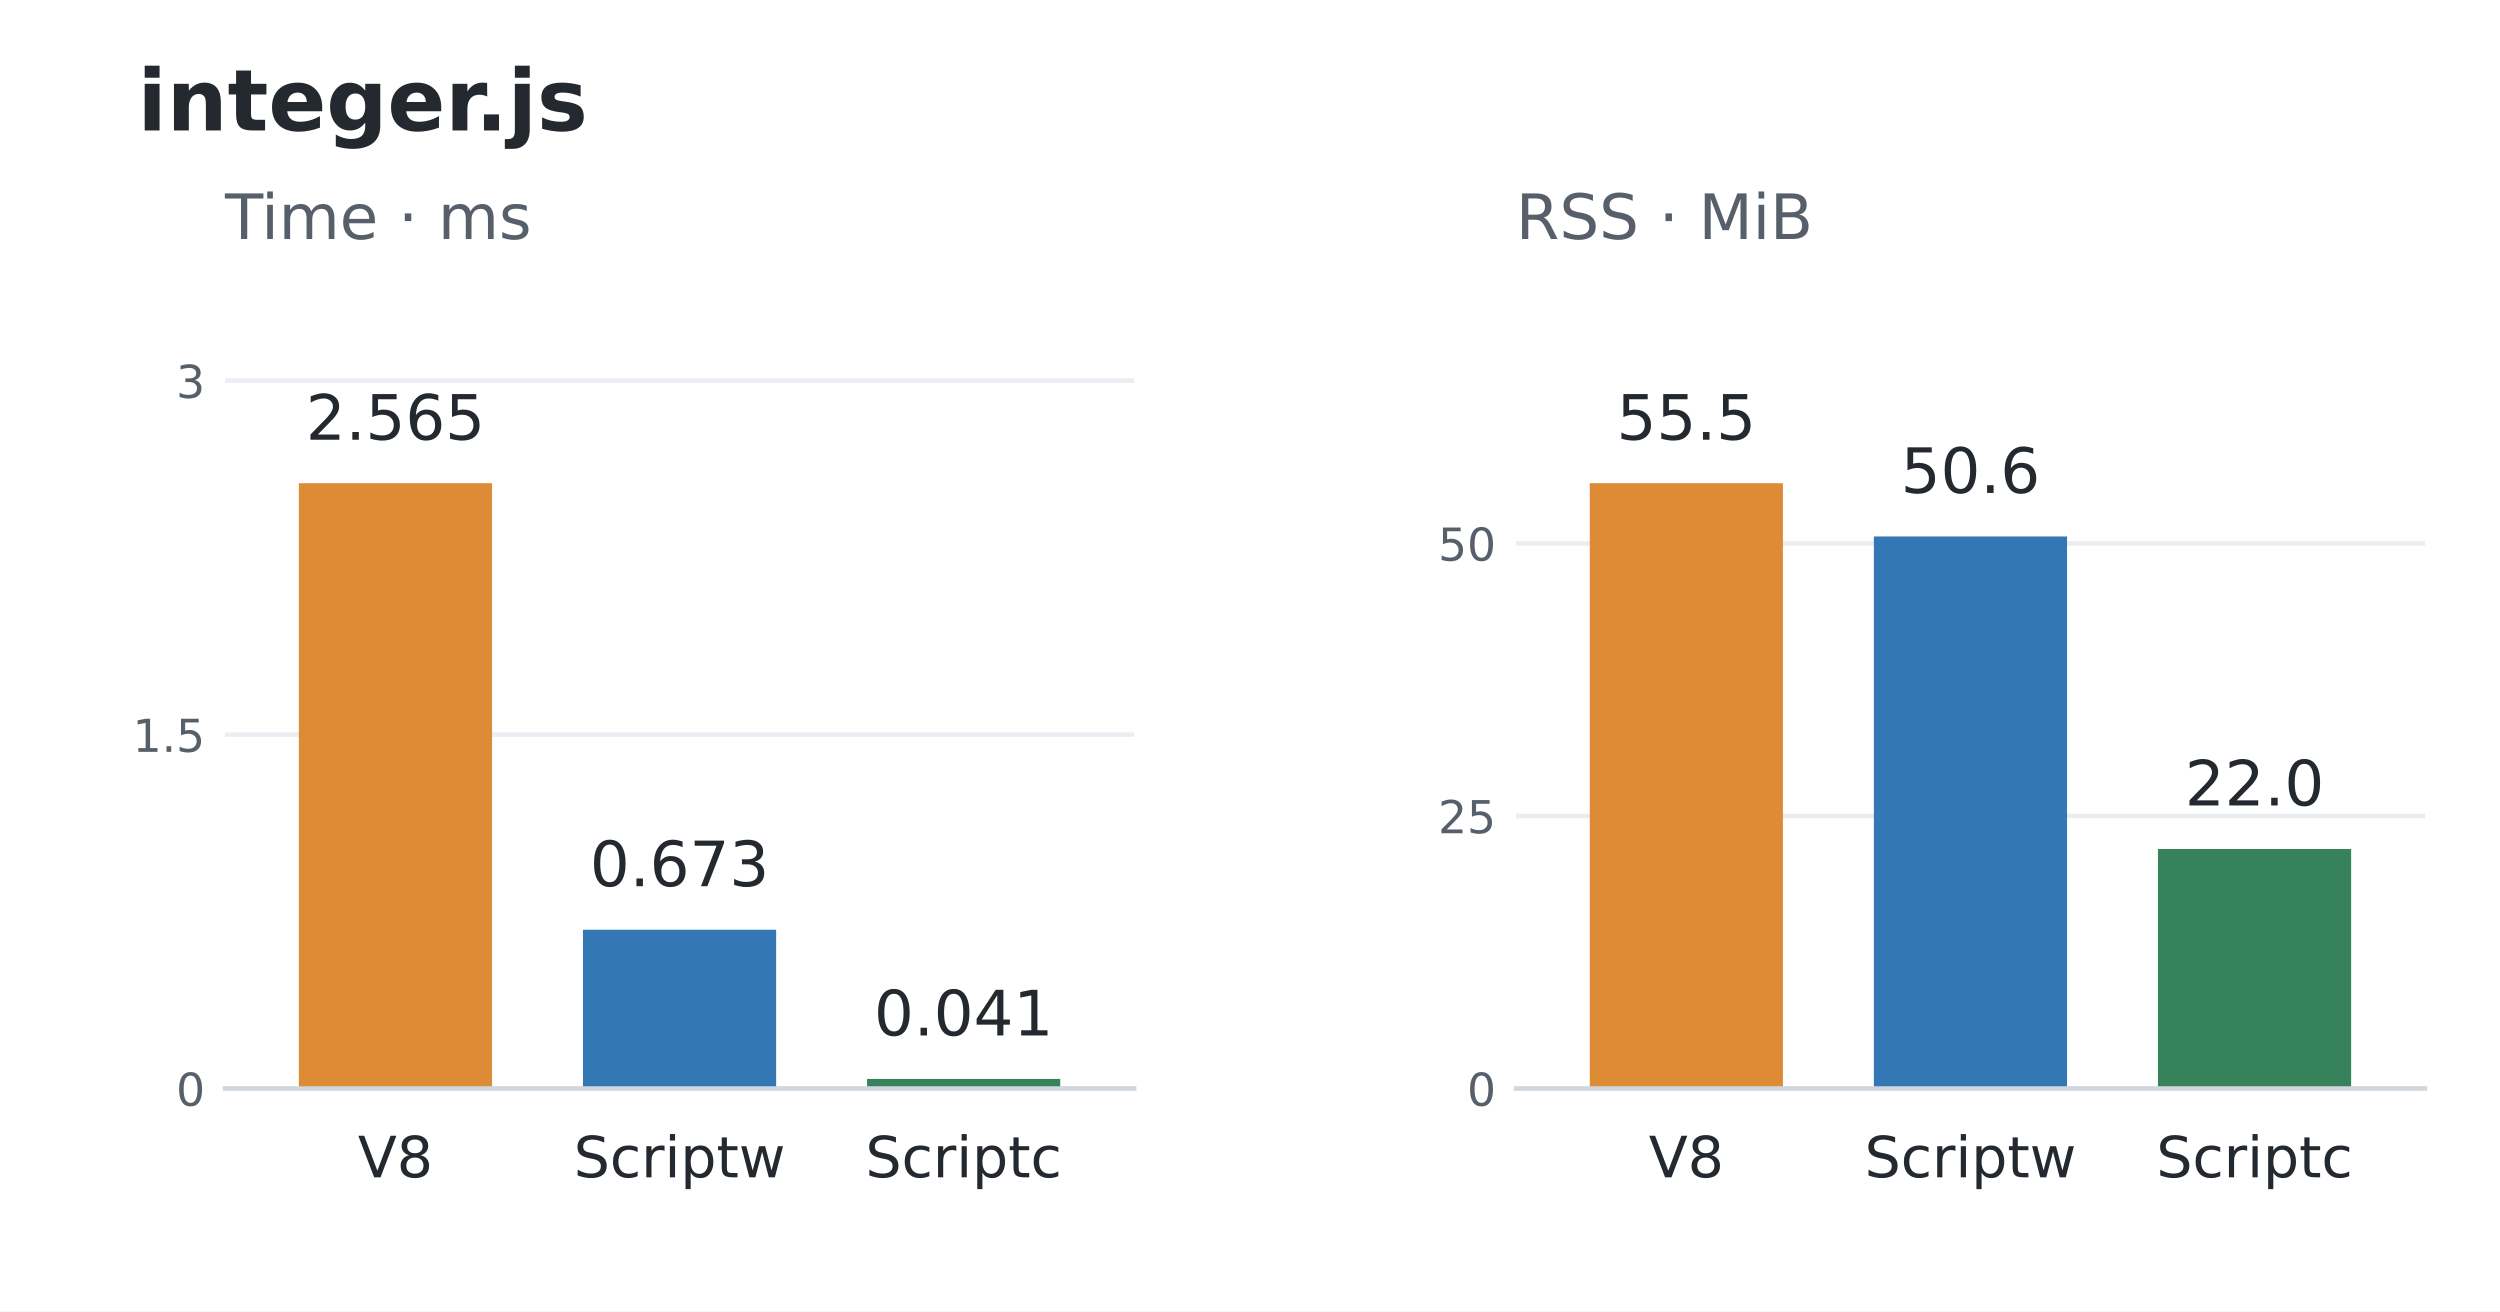
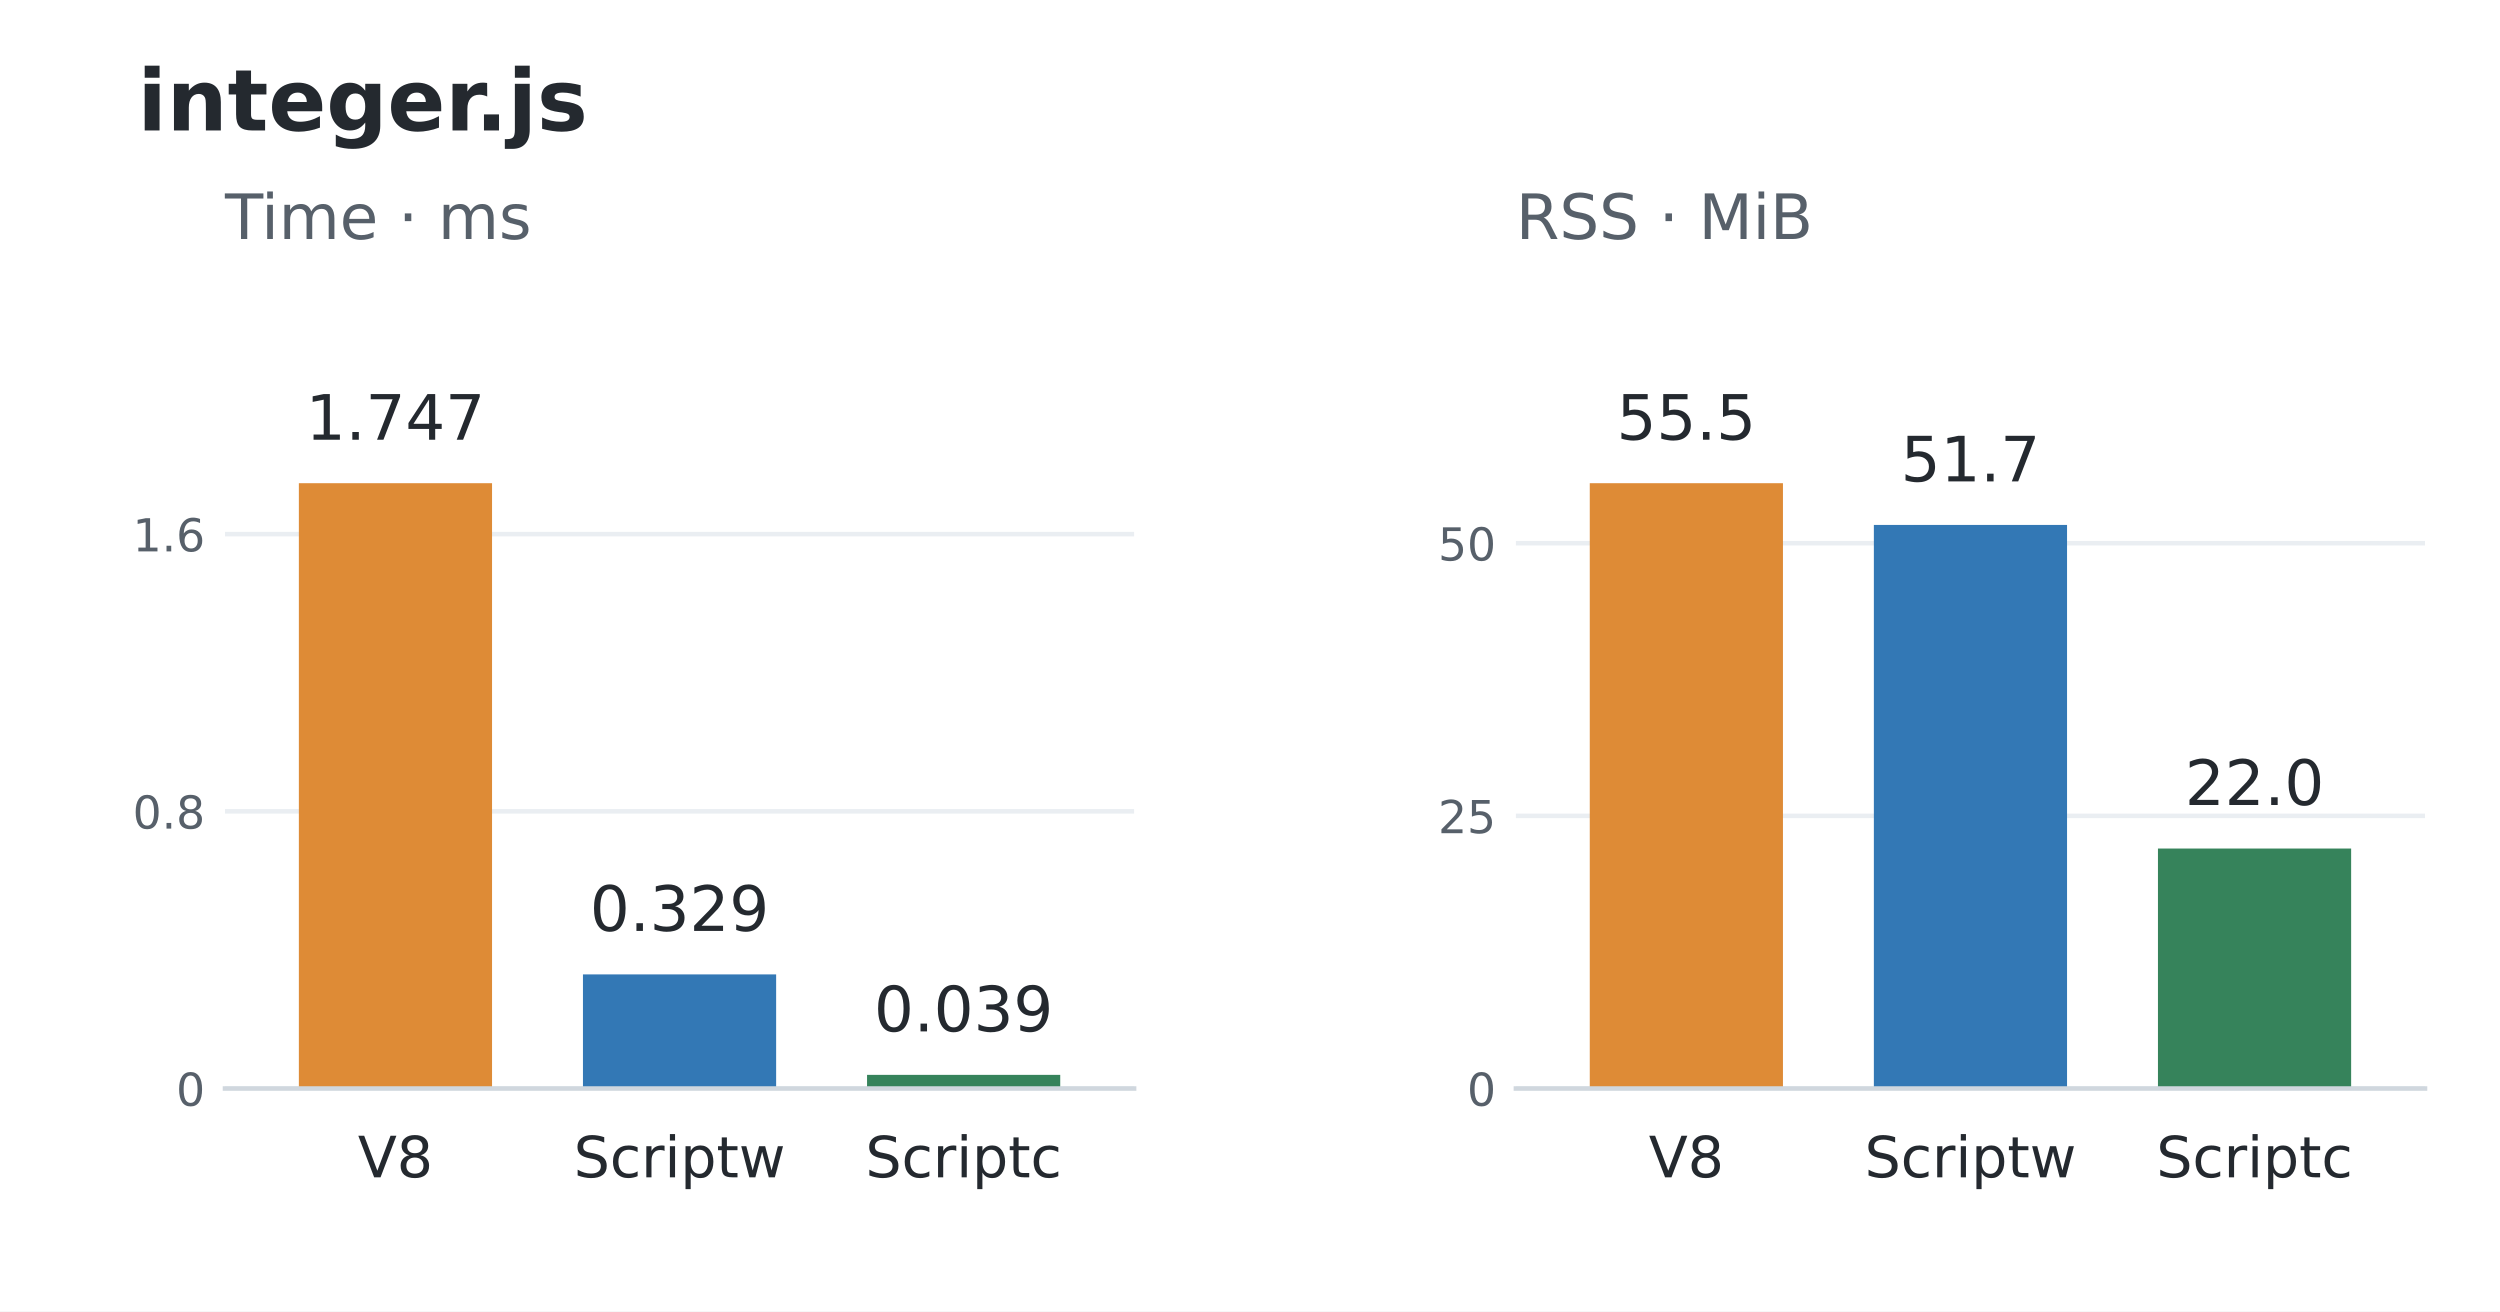
<svg xmlns="http://www.w3.org/2000/svg" width="439.2pt" height="230.4pt" viewBox="0 0 439.2 230.4" version="1.1">
  <defs>
    <style type="text/css">*{stroke-linejoin: round; stroke-linecap: butt}</style>
  </defs>
  <g id="figure_1">
    <g id="patch_1">
      <path d="M 0 230.4 L 439.2 230.4 L 439.2 0 L 0 0 z " style="fill: #ffffff" />
    </g>
    <g id="axes_1">
      <g id="patch_2">
        <path d="M 39.528 191.232 L 199.237 191.232 L 199.237 52.992 L 39.528 52.992 z " style="fill: #ffffff" />
      </g>
      <g id="matplotlib.axis_1">
        <g id="xtick_1">
          <g id="line2d_1" />
          <g id="text_1">
            <text style="font-size: 10px; font-family: 'DejaVu Sans'; text-anchor: middle; fill: #24292f" x="69.473" y="206.83" transform="rotate(-0 69.47346 206.8297)">V8</text>
          </g>
        </g>
        <g id="xtick_2">
          <g id="line2d_2" />
          <g id="text_2">
            <text style="font-size: 10px; font-family: 'DejaVu Sans'; text-anchor: middle; fill: #24292f" x="119.383" y="206.83" transform="rotate(-0 119.3825 206.8304)">Scriptw</text>
          </g>
        </g>
        <g id="xtick_3">
          <g id="line2d_3" />
          <g id="text_3">
            <text style="font-size: 10px; font-family: 'DejaVu Sans'; text-anchor: middle; fill: #24292f" x="169.292" y="206.83" transform="rotate(-0 169.2916 206.8304)">Scriptc</text>
          </g>
        </g>
      </g>
      <g id="matplotlib.axis_2">
        <g id="ytick_1">
          <g id="line2d_4">
            <path d="M 39.528 191.232 L 199.237 191.232 " clip-path="url(#p648741f3fb)" style="fill: none; stroke: #eaeef2; stroke-width: 0.8; stroke-linecap: square" />
          </g>
          <g id="line2d_5" />
          <g id="text_4">
            <text style="font-size: 8px; font-family: 'DejaVu Sans'; text-anchor: end; fill: #57606a" x="36.028" y="194.271" transform="rotate(-0 36.028 194.2711)">0</text>
          </g>
        </g>
        <g id="ytick_2">
          <g id="line2d_6">
-             <path d="M 39.528 129.053 L 199.237 129.053 " clip-path="url(#p648741f3fb)" style="fill: none; stroke: #eaeef2; stroke-width: 0.8; stroke-linecap: square" />
+             <path d="M 39.528 142.533 L 199.237 142.533 " clip-path="url(#p648741f3fb)" style="fill: none; stroke: #eaeef2; stroke-width: 0.8; stroke-linecap: square" />
          </g>
          <g id="line2d_7" />
          <g id="text_5">
-             <text style="font-size: 8px; font-family: 'DejaVu Sans'; text-anchor: end; fill: #57606a" x="36.028" y="132.092" transform="rotate(-0 36.028 132.0924)">1.5</text>
+             <text style="font-size: 8px; font-family: 'DejaVu Sans'; text-anchor: end; fill: #57606a" x="36.028" y="145.572" transform="rotate(-0 36.028 145.5718)">0.8</text>
          </g>
        </g>
        <g id="ytick_3">
          <g id="line2d_8">
-             <path d="M 39.528 66.875 L 199.237 66.875 " clip-path="url(#p648741f3fb)" style="fill: none; stroke: #eaeef2; stroke-width: 0.8; stroke-linecap: square" />
+             <path d="M 39.528 93.834 L 199.237 93.834 " clip-path="url(#p648741f3fb)" style="fill: none; stroke: #eaeef2; stroke-width: 0.8; stroke-linecap: square" />
          </g>
          <g id="line2d_9" />
          <g id="text_6">
-             <text style="font-size: 8px; font-family: 'DejaVu Sans'; text-anchor: end; fill: #57606a" x="36.028" y="69.914" transform="rotate(-0 36.028 69.91365)">3</text>
+             <text style="font-size: 8px; font-family: 'DejaVu Sans'; text-anchor: end; fill: #57606a" x="36.028" y="96.873" transform="rotate(-0 36.028 96.87257)">1.6</text>
          </g>
        </g>
      </g>
      <g id="patch_3">
        <path d="M 52.504 191.232 L 86.443 191.232 L 86.443 84.894 L 52.504 84.894 z " clip-path="url(#p648741f3fb)" style="fill: #de8b36" />
      </g>
      <g id="patch_4">
-         <path d="M 102.413 191.232 L 136.352 191.232 L 136.352 163.33 L 102.413 163.33 z " clip-path="url(#p648741f3fb)" style="fill: #3378b5" />
+         <path d="M 102.413 191.232 L 136.352 191.232 L 136.352 171.187 L 102.413 171.187 z " clip-path="url(#p648741f3fb)" style="fill: #3378b5" />
      </g>
      <g id="patch_5">
-         <path d="M 152.323 191.232 L 186.261 191.232 L 186.261 189.548 L 152.323 189.548 z " clip-path="url(#p648741f3fb)" style="fill: #36835b" />
+         <path d="M 152.323 191.232 L 186.261 191.232 L 186.261 188.834 L 152.323 188.834 z " clip-path="url(#p648741f3fb)" style="fill: #36835b" />
      </g>
      <g id="patch_6">
        <path d="M 39.528 191.232 L 199.237 191.232 " style="fill: none; stroke: #d0d7de; stroke-width: 0.8; stroke-linejoin: miter; stroke-linecap: square" />
      </g>
      <g id="text_7">
-         <text style="font-size: 11px; font-family: 'DejaVu Sans'; text-anchor: middle; fill: #24292f" x="69.473" y="77.251" transform="rotate(-0 69.47346 77.25096)">2.565</text>
+         <text style="font-size: 11px; font-family: 'DejaVu Sans'; text-anchor: middle; fill: #24292f" x="69.473" y="77.251" transform="rotate(-0 69.47346 77.25096)">1.747</text>
      </g>
      <g id="text_8">
-         <text style="font-size: 11px; font-family: 'DejaVu Sans'; text-anchor: middle; fill: #24292f" x="119.383" y="155.688" transform="rotate(-0 119.3825 155.6878)">0.673</text>
+         <text style="font-size: 11px; font-family: 'DejaVu Sans'; text-anchor: middle; fill: #24292f" x="119.383" y="163.544" transform="rotate(-0 119.3825 163.5442)">0.329</text>
      </g>
      <g id="text_9">
-         <text style="font-size: 11px; font-family: 'DejaVu Sans'; text-anchor: middle; fill: #24292f" x="169.292" y="181.905" transform="rotate(-0 169.2916 181.9054)">0.041</text>
+         <text style="font-size: 11px; font-family: 'DejaVu Sans'; text-anchor: middle; fill: #24292f" x="169.292" y="181.191" transform="rotate(-0 169.2916 181.1913)">0.039</text>
      </g>
      <g id="text_10">
        <text style="font-size: 11px; font-family: 'DejaVu Sans'; text-anchor: start; fill: #57606a" x="39.528" y="41.992" transform="rotate(-0 39.528 41.992)">Time · ms</text>
      </g>
    </g>
    <g id="axes_2">
      <g id="patch_7">
        <path d="M 266.315 191.232 L 426.024 191.232 L 426.024 52.992 L 266.315 52.992 z " style="fill: #ffffff" />
      </g>
      <g id="matplotlib.axis_3">
        <g id="xtick_4">
          <g id="line2d_10" />
          <g id="text_11">
            <text style="font-size: 10px; font-family: 'DejaVu Sans'; text-anchor: middle; fill: #24292f" x="296.26" y="206.83" transform="rotate(-0 296.2604 206.8297)">V8</text>
          </g>
        </g>
        <g id="xtick_5">
          <g id="line2d_11" />
          <g id="text_12">
            <text style="font-size: 10px; font-family: 'DejaVu Sans'; text-anchor: middle; fill: #24292f" x="346.169" y="206.83" transform="rotate(-0 346.1695 206.8304)">Scriptw</text>
          </g>
        </g>
        <g id="xtick_6">
          <g id="line2d_12" />
          <g id="text_13">
            <text style="font-size: 10px; font-family: 'DejaVu Sans'; text-anchor: middle; fill: #24292f" x="396.079" y="206.83" transform="rotate(-0 396.0785 206.8304)">Scriptc</text>
          </g>
        </g>
      </g>
      <g id="matplotlib.axis_4">
        <g id="ytick_4">
          <g id="line2d_13">
            <path d="M 266.315 191.232 L 426.024 191.232 " clip-path="url(#pf3a1462166)" style="fill: none; stroke: #eaeef2; stroke-width: 0.8; stroke-linecap: square" />
          </g>
          <g id="line2d_14" />
          <g id="text_14">
            <text style="font-size: 8px; font-family: 'DejaVu Sans'; text-anchor: end; fill: #57606a" x="262.815" y="194.271" transform="rotate(-0 262.8149 194.2711)">0</text>
          </g>
        </g>
        <g id="ytick_5">
          <g id="line2d_15">
-             <path d="M 266.315 143.349 L 426.024 143.349 " clip-path="url(#pf3a1462166)" style="fill: none; stroke: #eaeef2; stroke-width: 0.8; stroke-linecap: square" />
+             <path d="M 266.315 143.332 L 426.024 143.332 " clip-path="url(#pf3a1462166)" style="fill: none; stroke: #eaeef2; stroke-width: 0.8; stroke-linecap: square" />
          </g>
          <g id="line2d_16" />
          <g id="text_15">
-             <text style="font-size: 8px; font-family: 'DejaVu Sans'; text-anchor: end; fill: #57606a" x="262.815" y="146.388" transform="rotate(-0 262.8149 146.3877)">25</text>
+             <text style="font-size: 8px; font-family: 'DejaVu Sans'; text-anchor: end; fill: #57606a" x="262.815" y="146.371" transform="rotate(-0 262.8149 146.3709)">25</text>
          </g>
        </g>
        <g id="ytick_6">
          <g id="line2d_17">
-             <path d="M 266.315 95.465 L 426.024 95.465 " clip-path="url(#pf3a1462166)" style="fill: none; stroke: #eaeef2; stroke-width: 0.8; stroke-linecap: square" />
+             <path d="M 266.315 95.432 L 426.024 95.432 " clip-path="url(#pf3a1462166)" style="fill: none; stroke: #eaeef2; stroke-width: 0.8; stroke-linecap: square" />
          </g>
          <g id="line2d_18" />
          <g id="text_16">
-             <text style="font-size: 8px; font-family: 'DejaVu Sans'; text-anchor: end; fill: #57606a" x="262.815" y="98.504" transform="rotate(-0 262.8149 98.50435)">50</text>
+             <text style="font-size: 8px; font-family: 'DejaVu Sans'; text-anchor: end; fill: #57606a" x="262.815" y="98.471" transform="rotate(-0 262.8149 98.47065)">50</text>
          </g>
        </g>
      </g>
      <g id="patch_8">
        <path d="M 279.291 191.232 L 313.229 191.232 L 313.229 84.894 L 279.291 84.894 z " clip-path="url(#pf3a1462166)" style="fill: #de8b36" />
      </g>
      <g id="patch_9">
-         <path d="M 329.2 191.232 L 363.139 191.232 L 363.139 94.246 L 329.2 94.246 z " clip-path="url(#pf3a1462166)" style="fill: #3378b5" />
+         <path d="M 329.2 191.232 L 363.139 191.232 L 363.139 92.217 L 329.2 92.217 z " clip-path="url(#pf3a1462166)" style="fill: #3378b5" />
      </g>
      <g id="patch_10">
-         <path d="M 379.109 191.232 L 413.048 191.232 L 413.048 149.151 L 379.109 149.151 z " clip-path="url(#pf3a1462166)" style="fill: #36835b" />
+         <path d="M 379.109 191.232 L 413.048 191.232 L 413.048 149.065 L 379.109 149.065 z " clip-path="url(#pf3a1462166)" style="fill: #36835b" />
      </g>
      <g id="patch_11">
        <path d="M 266.315 191.232 L 426.024 191.232 " style="fill: none; stroke: #d0d7de; stroke-width: 0.8; stroke-linejoin: miter; stroke-linecap: square" />
      </g>
      <g id="text_17">
        <text style="font-size: 11px; font-family: 'DejaVu Sans'; text-anchor: middle; fill: #24292f" x="296.26" y="77.251" transform="rotate(-0 296.2604 77.25096)">55.5</text>
      </g>
      <g id="text_18">
-         <text style="font-size: 11px; font-family: 'DejaVu Sans'; text-anchor: middle; fill: #24292f" x="346.169" y="86.603" transform="rotate(-0 346.1695 86.60318)">50.6</text>
+         <text style="font-size: 11px; font-family: 'DejaVu Sans'; text-anchor: middle; fill: #24292f" x="346.169" y="84.574" transform="rotate(-0 346.1695 84.57445)">51.7</text>
      </g>
      <g id="text_19">
-         <text style="font-size: 11px; font-family: 'DejaVu Sans'; text-anchor: middle; fill: #24292f" x="396.079" y="141.508" transform="rotate(-0 396.0785 141.5082)">22.0</text>
+         <text style="font-size: 11px; font-family: 'DejaVu Sans'; text-anchor: middle; fill: #24292f" x="396.079" y="141.422" transform="rotate(-0 396.0785 141.4223)">22.0</text>
      </g>
      <g id="text_20">
        <text style="font-size: 11px; font-family: 'DejaVu Sans'; text-anchor: start; fill: #57606a" x="266.315" y="41.992" transform="rotate(-0 266.3149 41.992)">RSS · MiB</text>
      </g>
    </g>
    <g id="text_21">
      <text style="font-weight: 700; font-size: 15px; font-family: 'DejaVu Sans'; text-anchor: start; fill: #24292f" x="24.156" y="22.918" transform="rotate(-0 24.156 22.91766)">integer.js</text>
    </g>
  </g>
  <defs>
    <clipPath id="p648741f3fb">
      <rect x="39.528" y="52.992" width="159.709" height="138.24" />
    </clipPath>
    <clipPath id="pf3a1462166">
      <rect x="266.315" y="52.992" width="159.709" height="138.24" />
    </clipPath>
  </defs>
</svg>
